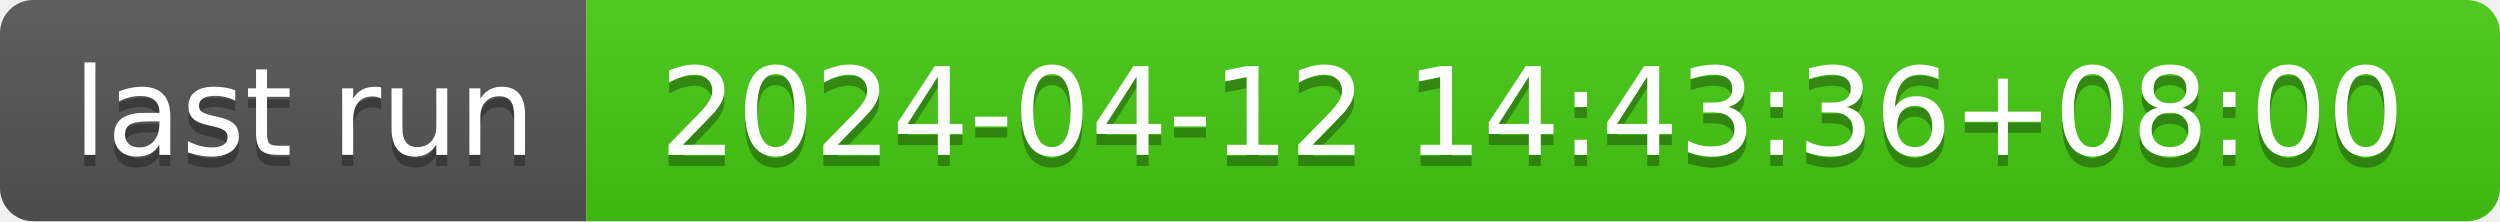
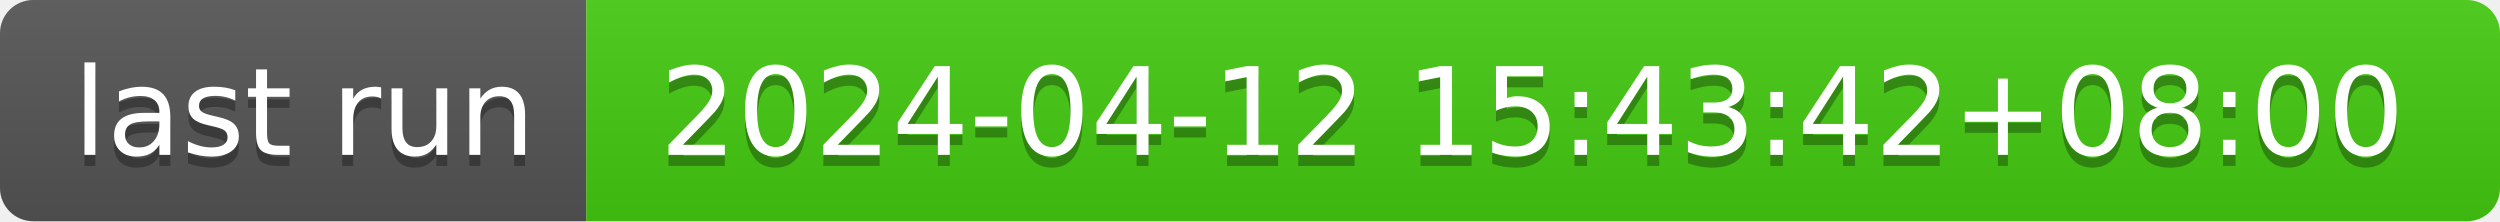
- <svg xmlns="http://www.w3.org/2000/svg" width="226" height="20" role="img" aria-label="last run: 2024-04-12 14:43:36+08:00">
+ <svg xmlns="http://www.w3.org/2000/svg" width="226" height="20" role="img" aria-label="last run: 2024-04-12 15:43:42+08:00">
  <linearGradient id="s" x2="0" y2="100%">
    <stop offset="0" stop-color="#bbb" stop-opacity=".1" />
    <stop offset="1" stop-opacity=".1" />
  </linearGradient>
  <clipPath id="r">
    <rect width="226" height="20" rx="3" fill="#fff" />
  </clipPath>
  <g clip-path="url(#r)">
    <rect width="53" height="20" fill="#555" />
    <rect x="53" width="173" height="20" fill="#4c1" />
    <rect width="226" height="20" fill="url(#s)" />
  </g>
  <g fill="#fff" text-anchor="middle" font-family="Verdana,Geneva,DejaVu Sans,sans-serif" text-rendering="geometricPrecision" font-size="110">
    <text aria-hidden="true" x="275" y="150" fill="#010101" fill-opacity=".3" transform="scale(.1)" textLength="430">last run</text>
    <text x="275" y="140" transform="scale(.1)" fill="#fff" textLength="430">last run</text>
-     <text aria-hidden="true" x="1385" y="150" fill="#010101" fill-opacity=".3" transform="scale(.1)" textLength="1630">2024-04-12 14:43:36+08:00</text>
-     <text x="1385" y="140" transform="scale(.1)" fill="#fff" textLength="1630">2024-04-12 14:43:36+08:00</text>
+     <text aria-hidden="true" x="1385" y="150" fill="#010101" fill-opacity=".3" transform="scale(.1)" textLength="1630">2024-04-12 15:43:42+08:00</text>
+     <text x="1385" y="140" transform="scale(.1)" fill="#fff" textLength="1630">2024-04-12 15:43:42+08:00</text>
  </g>
</svg>
